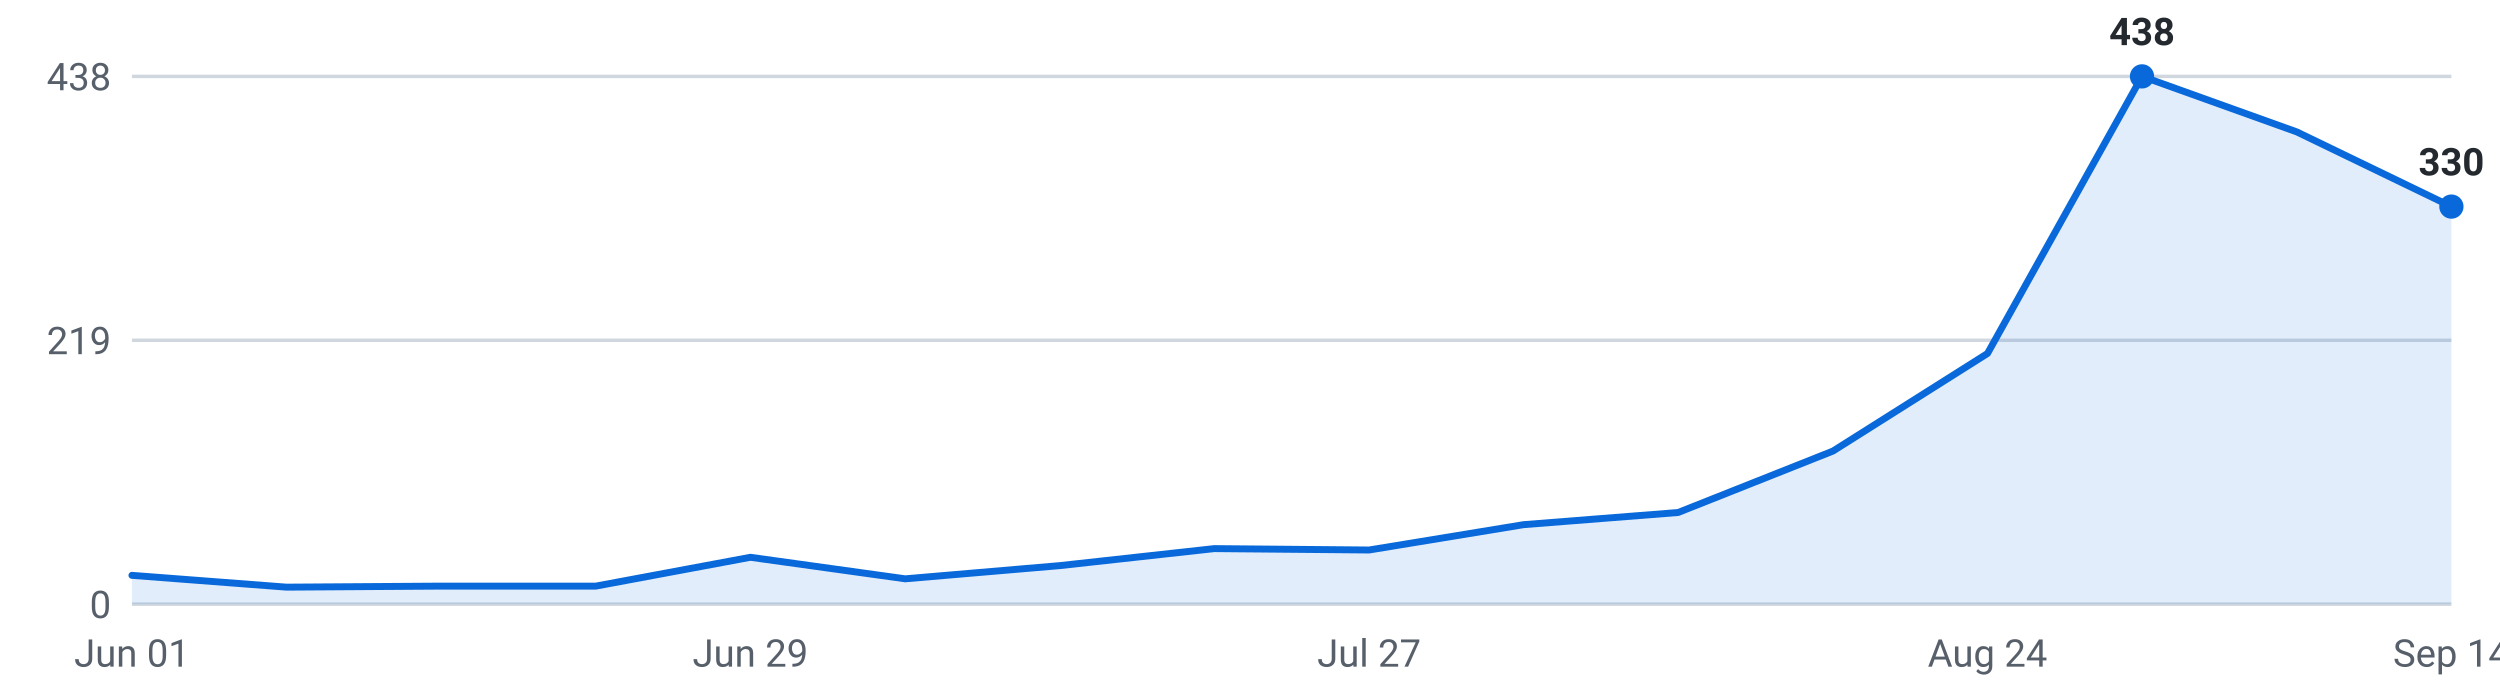
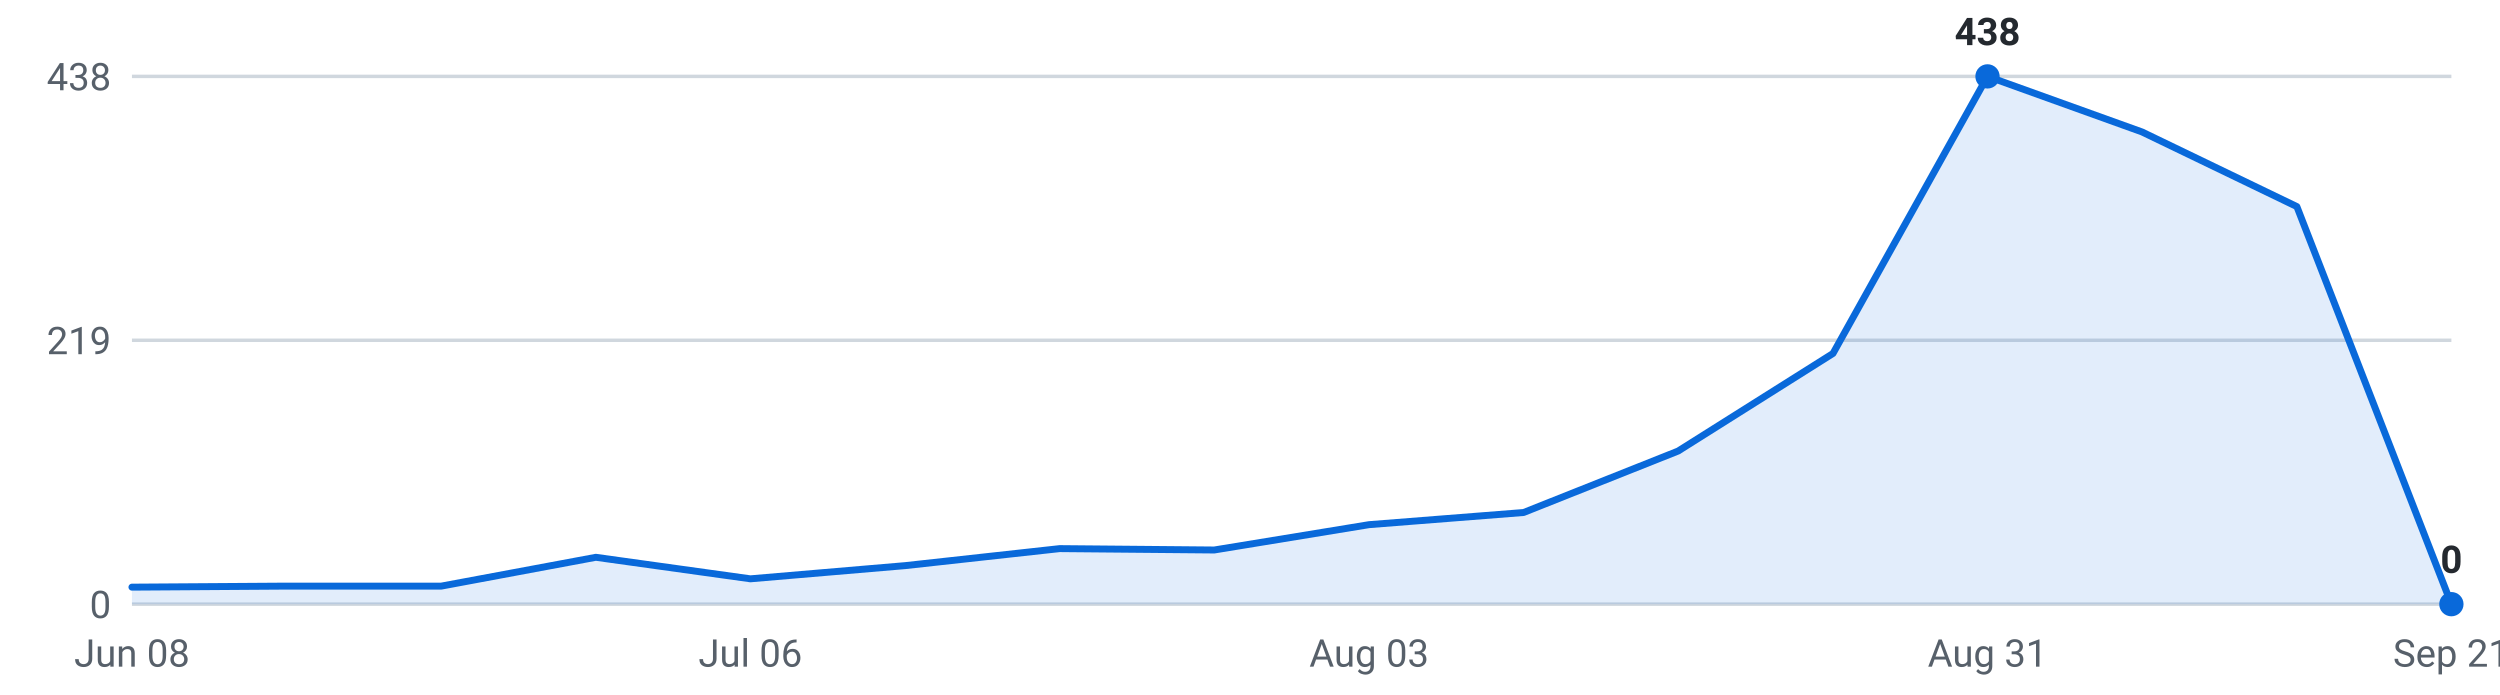
<svg xmlns="http://www.w3.org/2000/svg" viewBox="0 0 720 200" width="720" height="200" role="img" aria-label="Internships posted per week, last 16 weeks">
  <g font-family="-apple-system,Segoe UI,Roboto,sans-serif" font-size="11">
    <line x1="38" y1="174.0" x2="706" y2="174.0" stroke="#d0d7de" stroke-width="1" />
    <text x="32" y="178.0" text-anchor="end" fill="#57606a">0</text>
    <line x1="38" y1="98.0" x2="706" y2="98.0" stroke="#d0d7de" stroke-width="1" />
    <text x="32" y="102.0" text-anchor="end" fill="#57606a">219</text>
    <line x1="38" y1="22.0" x2="706" y2="22.0" stroke="#d0d7de" stroke-width="1" />
    <text x="32" y="26.0" text-anchor="end" fill="#57606a">438</text>
-     <path d="M38.0,174 L38.0,165.7 L82.5,169.1 L127.1,168.8 L171.6,168.8 L216.1,160.5 L260.7,166.7 L305.2,162.9 L349.7,158.0 L394.3,158.4 L438.8,151.1 L483.3,147.6 L527.9,129.9 L572.4,101.8 L616.9,22.0 L661.5,38.0 L706.0,59.5 L706.0,174 Z" fill="#0969da" fill-opacity="0.12" />
-     <polyline points="38.0,165.7 82.5,169.1 127.1,168.8 171.6,168.8 216.1,160.5 260.7,166.7 305.2,162.9 349.7,158.0 394.3,158.4 438.8,151.1 483.3,147.6 527.9,129.9 572.4,101.8 616.9,22.0 661.5,38.0 706.0,59.5" fill="none" stroke="#0969da" stroke-width="2" stroke-linejoin="round" stroke-linecap="round" />
-     <circle cx="616.9" cy="22.0" r="3.5" fill="#0969da" />
-     <text x="616.9" y="13.0" text-anchor="middle" fill="#24292f" font-weight="600">438</text>
-     <circle cx="706.0" cy="59.5" r="3.5" fill="#0969da" />
-     <text x="706.0" y="50.5" text-anchor="middle" fill="#24292f" font-weight="600">330</text>
-     <text x="38.0" y="192" text-anchor="middle" fill="#57606a">Jun 01</text>
-     <text x="216.1" y="192" text-anchor="middle" fill="#57606a">Jun 29</text>
-     <text x="394.3" y="192" text-anchor="middle" fill="#57606a">Jul 27</text>
-     <text x="572.4" y="192" text-anchor="middle" fill="#57606a">Aug 24</text>
-     <text x="706.0" y="192" text-anchor="middle" fill="#57606a">Sep 14</text>
+     <path d="M38.0,174 L38.0,169.1 L82.5,168.8 L127.1,168.8 L171.6,160.5 L216.1,166.7 L260.7,162.9 L305.2,158.0 L349.7,158.4 L394.3,151.1 L438.8,147.6 L483.3,129.9 L527.9,101.8 L572.4,22.0 L616.9,38.0 L661.5,59.5 L706.0,174.0 L706.0,174 Z" fill="#0969da" fill-opacity="0.12" />
+     <polyline points="38.0,169.1 82.5,168.8 127.1,168.8 171.6,160.5 216.1,166.7 260.7,162.9 305.2,158.0 349.7,158.4 394.3,151.1 438.8,147.6 483.3,129.9 527.9,101.8 572.4,22.0 616.9,38.0 661.5,59.5 706.0,174.0" fill="none" stroke="#0969da" stroke-width="2" stroke-linejoin="round" stroke-linecap="round" />
+     <circle cx="572.4" cy="22.0" r="3.5" fill="#0969da" />
+     <text x="572.4" y="13.0" text-anchor="middle" fill="#24292f" font-weight="600">438</text>
+     <circle cx="706.0" cy="174.0" r="3.5" fill="#0969da" />
+     <text x="706.0" y="165.0" text-anchor="middle" fill="#24292f" font-weight="600">0</text>
+     <text x="38.0" y="192" text-anchor="middle" fill="#57606a">Jun 08</text>
+     <text x="216.1" y="192" text-anchor="middle" fill="#57606a">Jul 06</text>
+     <text x="394.3" y="192" text-anchor="middle" fill="#57606a">Aug 03</text>
+     <text x="572.4" y="192" text-anchor="middle" fill="#57606a">Aug 31</text>
+     <text x="706.0" y="192" text-anchor="middle" fill="#57606a">Sep 21</text>
  </g>
</svg>
